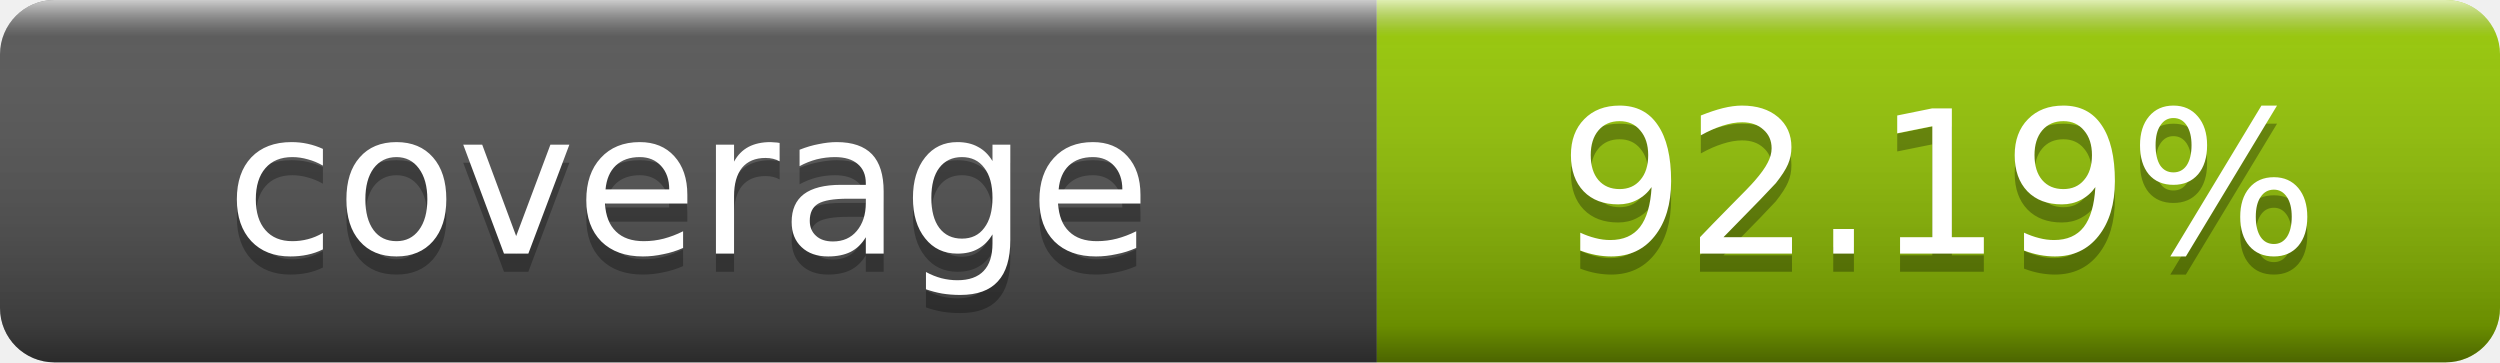
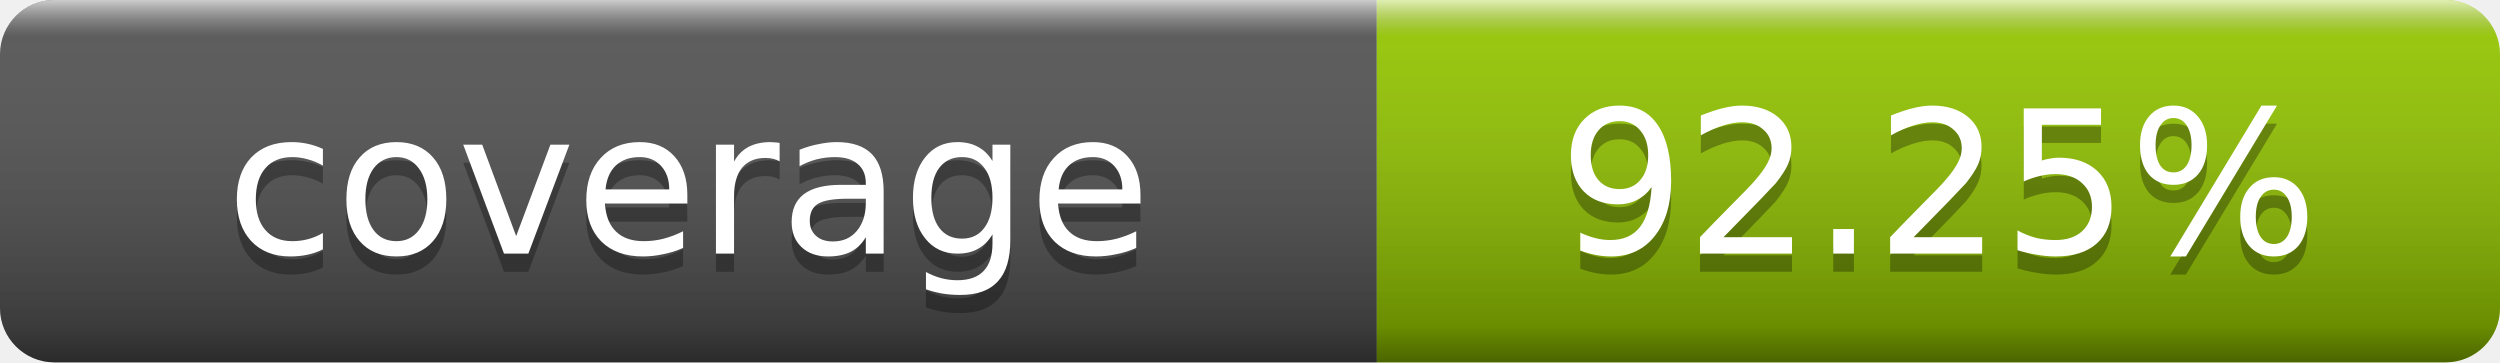
- <svg xmlns="http://www.w3.org/2000/svg" width="138" height="20" role="img" aria-label="coverage: 92.19%">
+ <svg xmlns="http://www.w3.org/2000/svg" width="138" height="20" role="img" aria-label="coverage: 92.25%">
  <linearGradient id="s" x2="0" y2="100%">
    <stop offset="0" stop-color="#fff" stop-opacity=".7" />
    <stop offset=".1" stop-color="#aaa" stop-opacity=".1" />
    <stop offset=".9" stop-opacity=".3" />
    <stop offset="1" stop-opacity=".5" />
  </linearGradient>
  <clipPath id="r">
    <rect width="138" height="20" rx="3" fill="#fff" />
  </clipPath>
  <g clip-path="url(#r)">
    <rect width="76" height="20" fill="#555" />
    <rect x="76" width="62" height="20" fill="#97ca00" />
    <rect width="138" height="20" fill="url(#s)" />
  </g>
  <g fill="#fff" text-anchor="middle" font-family="DejaVu Sans,Verdana,Geneva,sans-serif" font-size="11">
    <text x="38" y="15" fill="#010101" fill-opacity=".3">coverage</text>
    <text x="38" y="14">coverage</text>
-     <text x="107" y="15" fill="#010101" fill-opacity=".3">92.19%</text>
-     <text x="107" y="14">92.19%</text>
+     <text x="107" y="15" fill="#010101" fill-opacity=".3">92.25%</text>
+     <text x="107" y="14">92.25%</text>
  </g>
</svg>
